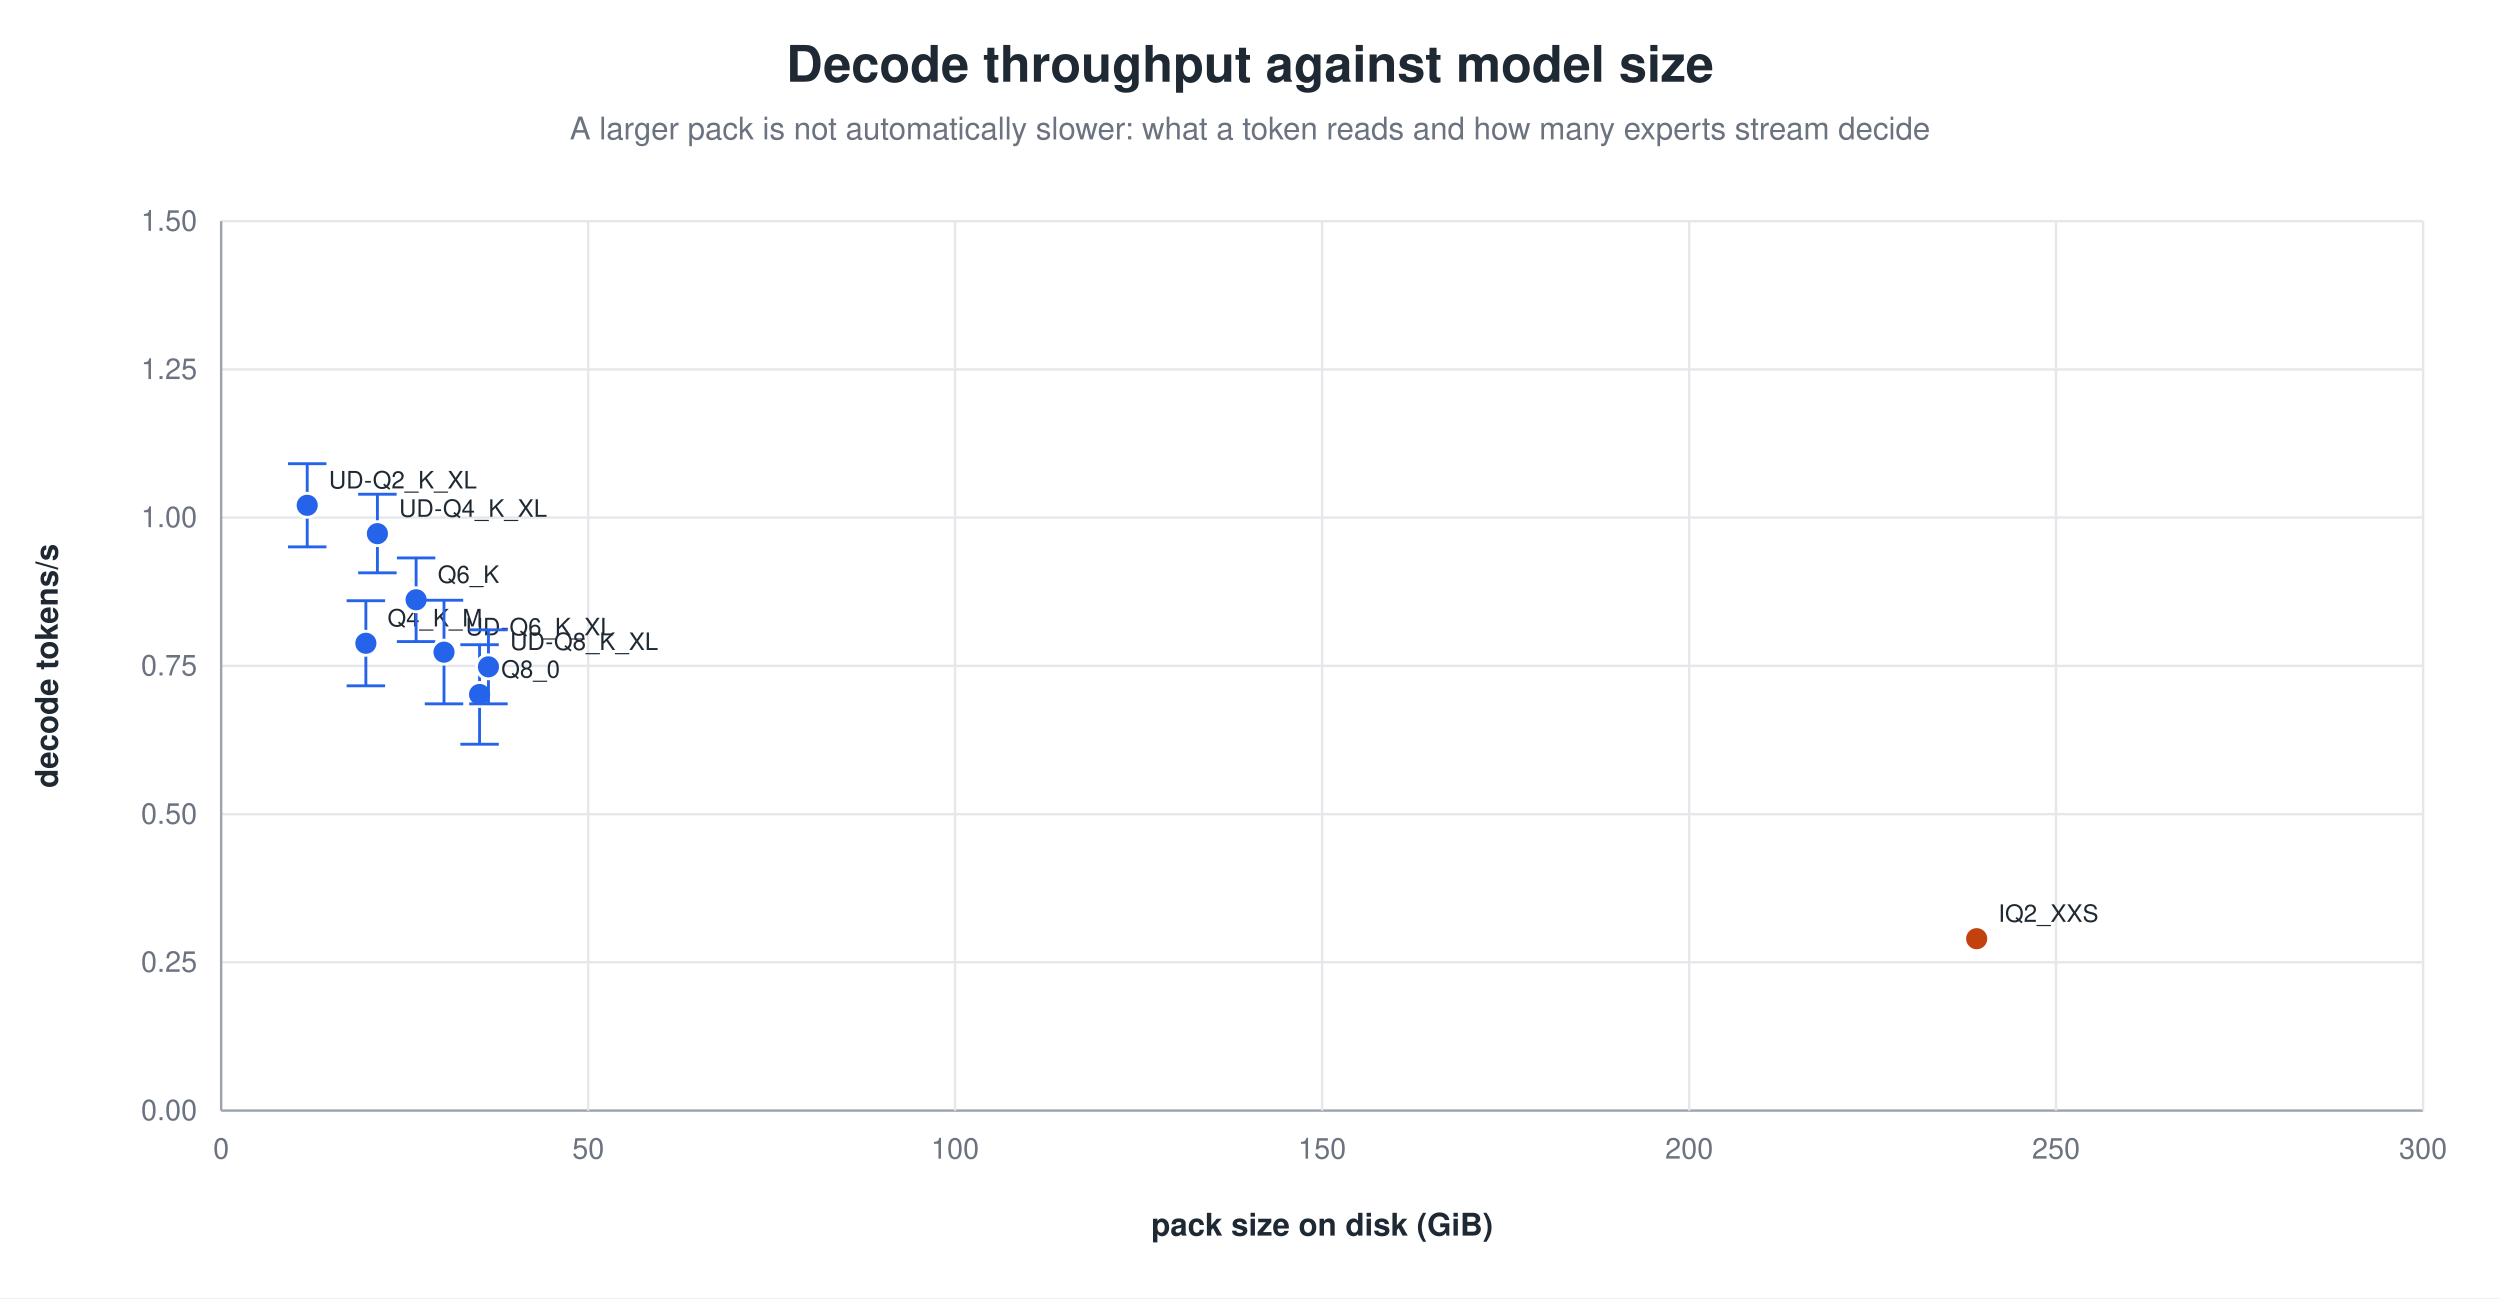
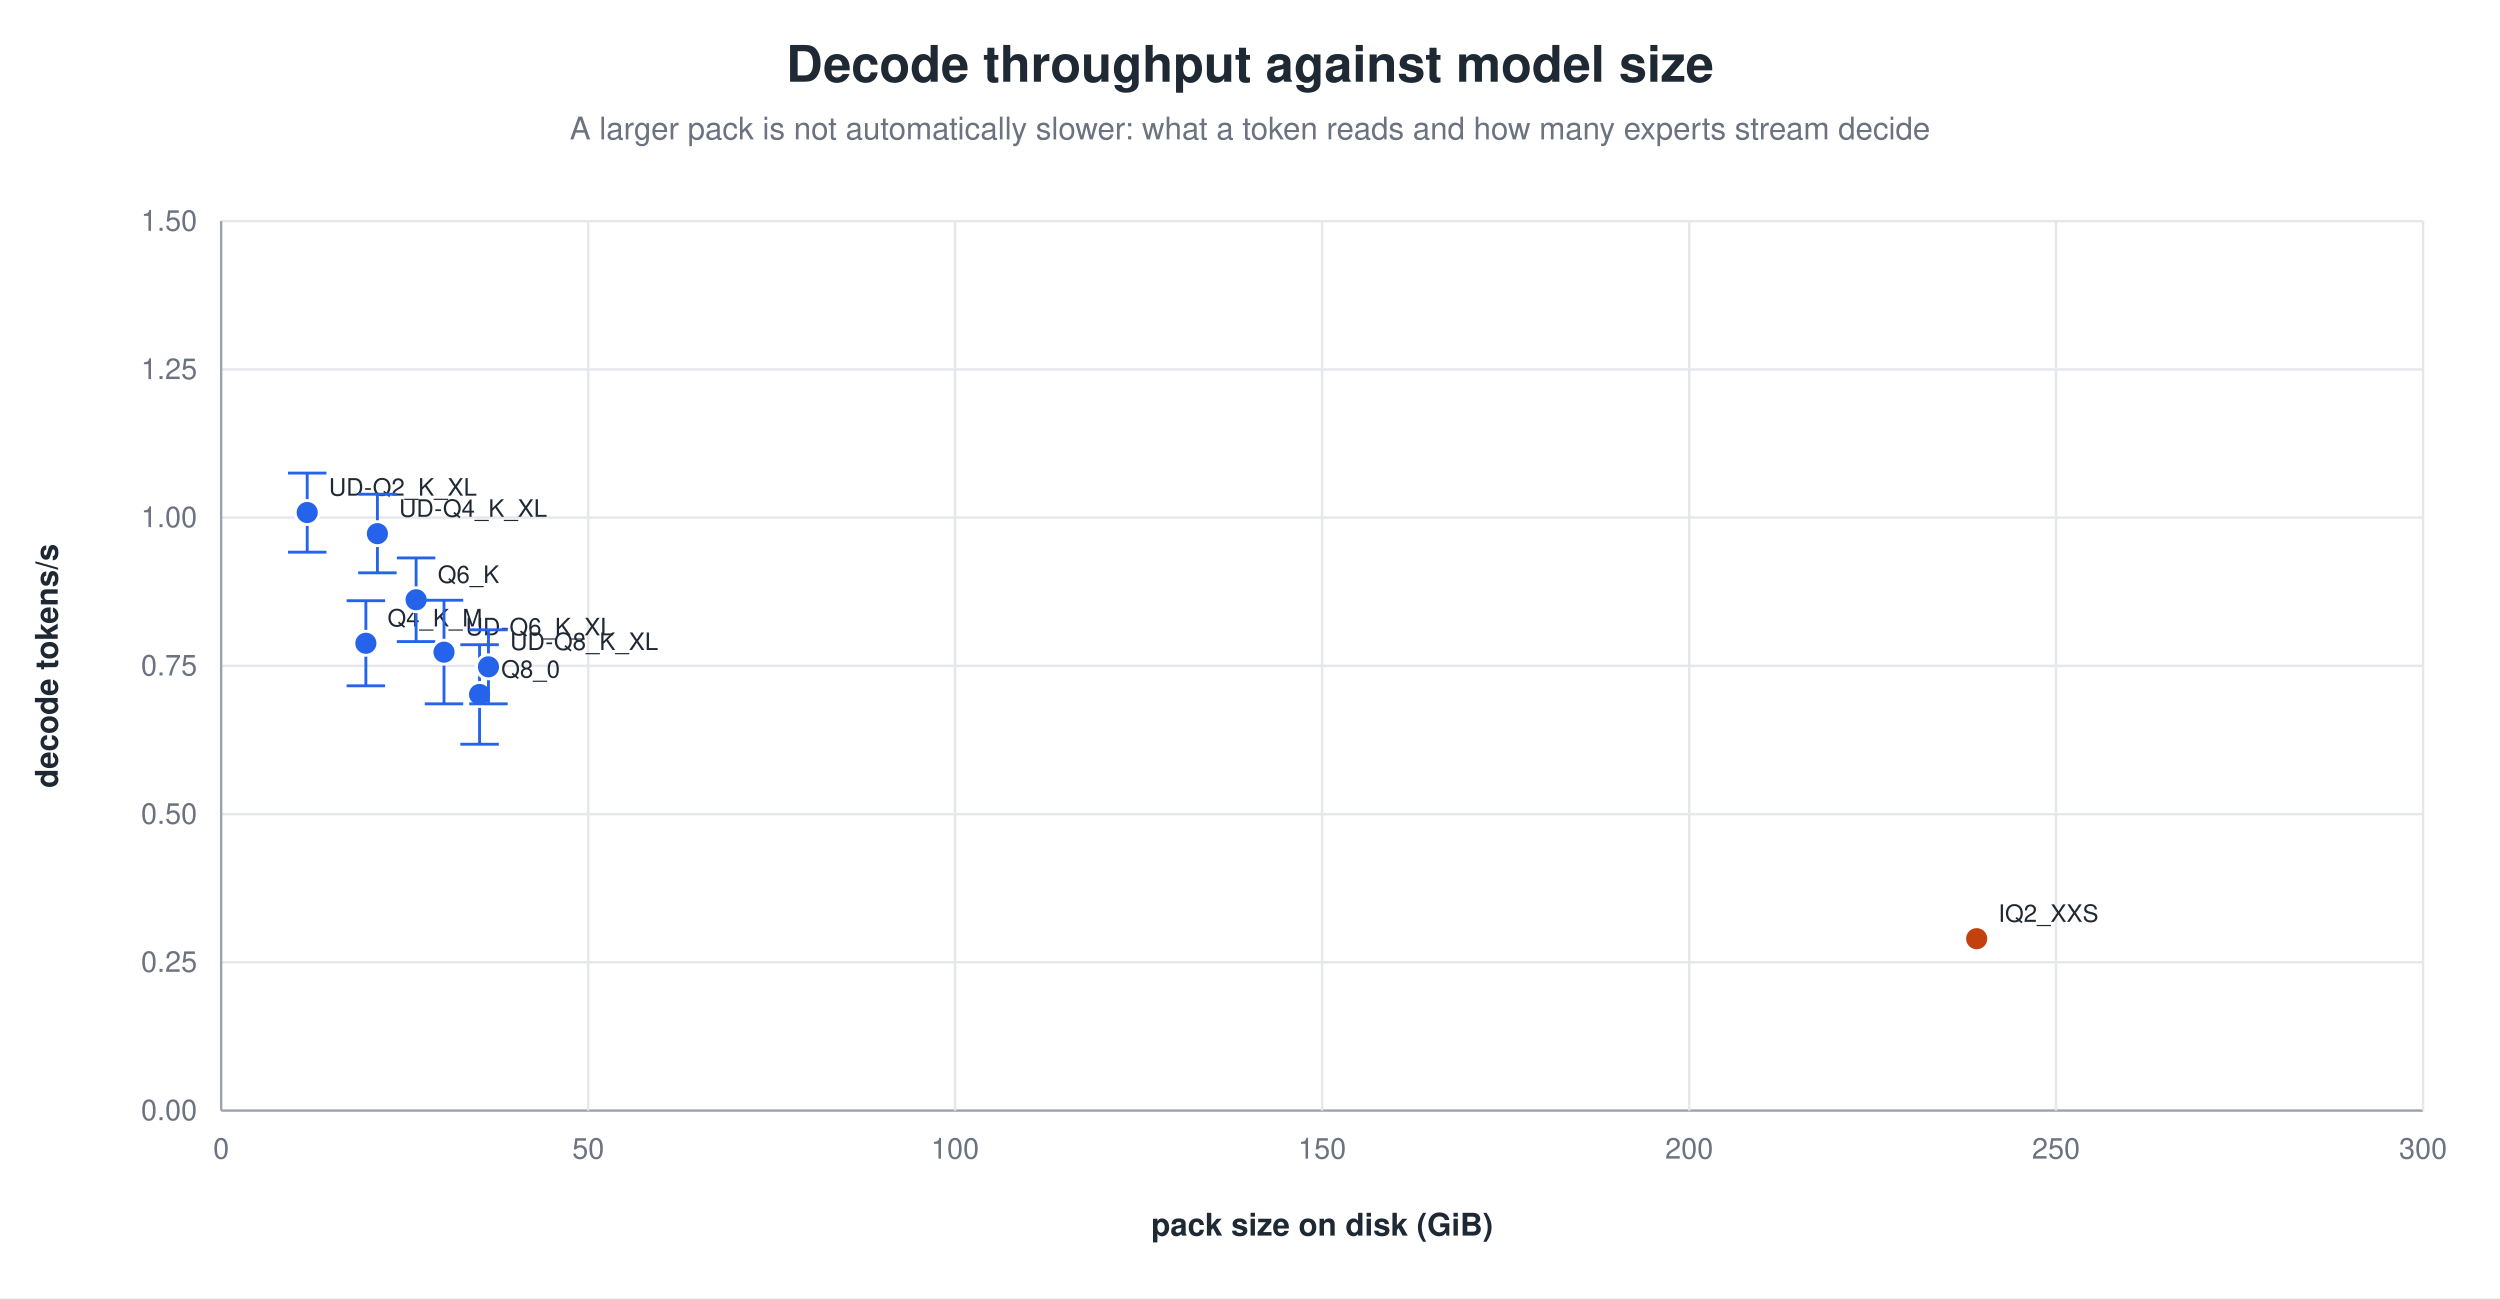
<svg xmlns="http://www.w3.org/2000/svg" width="1040" height="540" viewBox="0 0 1040 540" role="img" aria-label="Decode throughput against model size">
  <rect width="1040" height="540" fill="white" />
  <text x="520.0" y="34" text-anchor="middle" font-family="Helvetica, Arial, sans-serif" font-size="21" font-weight="600" fill="#1f2933">Decode throughput against model size</text>
  <text x="520.0" y="58" text-anchor="middle" font-family="Helvetica, Arial, sans-serif" font-size="13" fill="#6b7280">A larger pack is not automatically slower: what a token reads and how many experts stream decide</text>
  <line x1="92.0" y1="462.0" x2="1008.0" y2="462.0" stroke="#9ca3af" stroke-width="1.0" />
  <text x="82.0" y="466.0" text-anchor="end" font-family="Helvetica, Arial, sans-serif" font-size="12" fill="#6b7280" font-weight="400">0.00</text>
  <line x1="92.0" y1="400.3" x2="1008.0" y2="400.3" stroke="#e5e7eb" stroke-width="1.0" />
  <text x="82.0" y="404.3" text-anchor="end" font-family="Helvetica, Arial, sans-serif" font-size="12" fill="#6b7280" font-weight="400">0.25</text>
  <line x1="92.0" y1="338.7" x2="1008.0" y2="338.7" stroke="#e5e7eb" stroke-width="1.0" />
  <text x="82.0" y="342.7" text-anchor="end" font-family="Helvetica, Arial, sans-serif" font-size="12" fill="#6b7280" font-weight="400">0.50</text>
  <line x1="92.0" y1="277.0" x2="1008.0" y2="277.0" stroke="#e5e7eb" stroke-width="1.0" />
  <text x="82.0" y="281.0" text-anchor="end" font-family="Helvetica, Arial, sans-serif" font-size="12" fill="#6b7280" font-weight="400">0.75</text>
  <line x1="92.0" y1="215.3" x2="1008.0" y2="215.3" stroke="#e5e7eb" stroke-width="1.0" />
  <text x="82.0" y="219.3" text-anchor="end" font-family="Helvetica, Arial, sans-serif" font-size="12" fill="#6b7280" font-weight="400">1.00</text>
  <line x1="92.0" y1="153.7" x2="1008.0" y2="153.7" stroke="#e5e7eb" stroke-width="1.0" />
  <text x="82.0" y="157.7" text-anchor="end" font-family="Helvetica, Arial, sans-serif" font-size="12" fill="#6b7280" font-weight="400">1.25</text>
  <line x1="92.0" y1="92.0" x2="1008.0" y2="92.0" stroke="#e5e7eb" stroke-width="1.0" />
  <text x="82.0" y="96.0" text-anchor="end" font-family="Helvetica, Arial, sans-serif" font-size="12" fill="#6b7280" font-weight="400">1.50</text>
  <line x1="92.0" y1="92.0" x2="92.0" y2="462.0" stroke="#9ca3af" stroke-width="1.0" />
  <text x="92.0" y="482.0" text-anchor="middle" font-family="Helvetica, Arial, sans-serif" font-size="12" fill="#6b7280" font-weight="400">0</text>
  <line x1="244.7" y1="92.0" x2="244.7" y2="462.0" stroke="#e5e7eb" stroke-width="1.0" />
  <text x="244.7" y="482.0" text-anchor="middle" font-family="Helvetica, Arial, sans-serif" font-size="12" fill="#6b7280" font-weight="400">50</text>
  <line x1="397.3" y1="92.0" x2="397.3" y2="462.0" stroke="#e5e7eb" stroke-width="1.0" />
  <text x="397.3" y="482.0" text-anchor="middle" font-family="Helvetica, Arial, sans-serif" font-size="12" fill="#6b7280" font-weight="400">100</text>
  <line x1="550.0" y1="92.0" x2="550.0" y2="462.0" stroke="#e5e7eb" stroke-width="1.0" />
  <text x="550.0" y="482.0" text-anchor="middle" font-family="Helvetica, Arial, sans-serif" font-size="12" fill="#6b7280" font-weight="400">150</text>
  <line x1="702.7" y1="92.0" x2="702.7" y2="462.0" stroke="#e5e7eb" stroke-width="1.0" />
  <text x="702.7" y="482.0" text-anchor="middle" font-family="Helvetica, Arial, sans-serif" font-size="12" fill="#6b7280" font-weight="400">200</text>
  <line x1="855.3" y1="92.0" x2="855.3" y2="462.0" stroke="#e5e7eb" stroke-width="1.0" />
  <text x="855.3" y="482.0" text-anchor="middle" font-family="Helvetica, Arial, sans-serif" font-size="12" fill="#6b7280" font-weight="400">250</text>
  <line x1="1008.0" y1="92.0" x2="1008.0" y2="462.0" stroke="#e5e7eb" stroke-width="1.0" />
  <text x="1008.0" y="482.0" text-anchor="middle" font-family="Helvetica, Arial, sans-serif" font-size="12" fill="#6b7280" font-weight="400">300</text>
  <text x="24.0" y="277.0" text-anchor="middle" font-family="Helvetica, Arial, sans-serif" font-size="13" fill="#1f2933" font-weight="600" transform="rotate(-90.0 24.0 277.0)">decode tokens/s</text>
  <text x="550.0" y="514.0" text-anchor="middle" font-family="Helvetica, Arial, sans-serif" font-size="13" fill="#1f2933" font-weight="600">pack size on disk (GiB)</text>
  <line x1="152.2" y1="249.9" x2="152.2" y2="285.3" stroke="#2563eb" stroke-width="1.2" />
  <line x1="144.2" y1="249.9" x2="160.2" y2="249.9" stroke="#2563eb" stroke-width="1.2" />
  <line x1="144.2" y1="285.3" x2="160.2" y2="285.3" stroke="#2563eb" stroke-width="1.2" />
  <circle cx="152.2" cy="267.6" r="5.0" fill="#2563eb" stroke="white" stroke-width="1.2" opacity="1.00" />
  <text x="161.2" y="260.6" text-anchor="start" font-family="Helvetica, Arial, sans-serif" font-size="10" fill="#1f2933" font-weight="500">Q4_K_M</text>
  <line x1="173.1" y1="232.1" x2="173.1" y2="266.9" stroke="#2563eb" stroke-width="1.2" />
  <line x1="165.1" y1="232.1" x2="181.1" y2="232.1" stroke="#2563eb" stroke-width="1.2" />
  <line x1="165.1" y1="266.9" x2="181.1" y2="266.9" stroke="#2563eb" stroke-width="1.2" />
  <circle cx="173.1" cy="249.5" r="5.0" fill="#2563eb" stroke="white" stroke-width="1.2" opacity="1.00" />
  <text x="182.1" y="242.5" text-anchor="start" font-family="Helvetica, Arial, sans-serif" font-size="10" fill="#1f2933" font-weight="500">Q6_K</text>
  <line x1="199.5" y1="268.2" x2="199.5" y2="309.6" stroke="#2563eb" stroke-width="1.2" />
  <line x1="191.5" y1="268.2" x2="207.5" y2="268.2" stroke="#2563eb" stroke-width="1.2" />
  <line x1="191.5" y1="309.6" x2="207.5" y2="309.6" stroke="#2563eb" stroke-width="1.2" />
  <circle cx="199.5" cy="288.9" r="5.0" fill="#2563eb" stroke="white" stroke-width="1.2" opacity="1.00" />
  <text x="208.5" y="281.9" text-anchor="start" font-family="Helvetica, Arial, sans-serif" font-size="10" fill="#1f2933" font-weight="500">Q8_0</text>
-   <line x1="127.8" y1="192.9" x2="127.8" y2="227.5" stroke="#2563eb" stroke-width="1.2" />
-   <line x1="119.8" y1="192.9" x2="135.8" y2="192.9" stroke="#2563eb" stroke-width="1.2" />
-   <line x1="119.8" y1="227.5" x2="135.8" y2="227.5" stroke="#2563eb" stroke-width="1.2" />
-   <circle cx="127.8" cy="210.2" r="5.0" fill="#2563eb" stroke="white" stroke-width="1.2" opacity="1.00" />
-   <text x="136.8" y="203.2" text-anchor="start" font-family="Helvetica, Arial, sans-serif" font-size="10" fill="#1f2933" font-weight="500">UD-Q2_K_XL</text>
+   <line x1="127.8" y1="196.8" x2="127.8" y2="229.7" stroke="#2563eb" stroke-width="1.2" />
+   <line x1="119.8" y1="196.8" x2="135.8" y2="196.8" stroke="#2563eb" stroke-width="1.2" />
+   <line x1="119.8" y1="229.7" x2="135.8" y2="229.7" stroke="#2563eb" stroke-width="1.2" />
+   <circle cx="127.8" cy="213.2" r="5.0" fill="#2563eb" stroke="white" stroke-width="1.2" opacity="1.00" />
+   <text x="136.8" y="206.2" text-anchor="start" font-family="Helvetica, Arial, sans-serif" font-size="10" fill="#1f2933" font-weight="500">UD-Q2_K_XL</text>
  <line x1="157.0" y1="205.6" x2="157.0" y2="238.3" stroke="#2563eb" stroke-width="1.2" />
  <line x1="149.0" y1="205.6" x2="165.0" y2="205.6" stroke="#2563eb" stroke-width="1.2" />
  <line x1="149.0" y1="238.3" x2="165.0" y2="238.3" stroke="#2563eb" stroke-width="1.2" />
  <circle cx="157.0" cy="222.0" r="5.0" fill="#2563eb" stroke="white" stroke-width="1.2" opacity="1.00" />
  <text x="166.0" y="215.0" text-anchor="start" font-family="Helvetica, Arial, sans-serif" font-size="10" fill="#1f2933" font-weight="500">UD-Q4_K_XL</text>
  <line x1="184.7" y1="249.7" x2="184.7" y2="292.8" stroke="#2563eb" stroke-width="1.2" />
  <line x1="176.7" y1="249.7" x2="192.7" y2="249.7" stroke="#2563eb" stroke-width="1.2" />
  <line x1="176.7" y1="292.8" x2="192.7" y2="292.8" stroke="#2563eb" stroke-width="1.2" />
  <circle cx="184.7" cy="271.3" r="5.0" fill="#2563eb" stroke="white" stroke-width="1.2" opacity="1.00" />
  <text x="193.7" y="264.3" text-anchor="start" font-family="Helvetica, Arial, sans-serif" font-size="10" fill="#1f2933" font-weight="500">UD-Q6_K_XL</text>
  <line x1="203.2" y1="262.0" x2="203.2" y2="292.8" stroke="#2563eb" stroke-width="1.2" />
  <line x1="195.2" y1="262.0" x2="211.2" y2="262.0" stroke="#2563eb" stroke-width="1.2" />
  <line x1="195.2" y1="292.8" x2="211.2" y2="292.8" stroke="#2563eb" stroke-width="1.2" />
  <circle cx="203.2" cy="277.4" r="5.0" fill="#2563eb" stroke="white" stroke-width="1.2" opacity="1.00" />
  <text x="212.2" y="270.4" text-anchor="start" font-family="Helvetica, Arial, sans-serif" font-size="10" fill="#1f2933" font-weight="500">UD-Q8_K_XL</text>
  <circle cx="822.3" cy="390.5" r="5.0" fill="#c2410c" stroke="white" stroke-width="1.2" opacity="1.00" />
  <text x="831.3" y="383.5" text-anchor="start" font-family="Helvetica, Arial, sans-serif" font-size="10" fill="#1f2933" font-weight="500">IQ2_XXS</text>
</svg>
